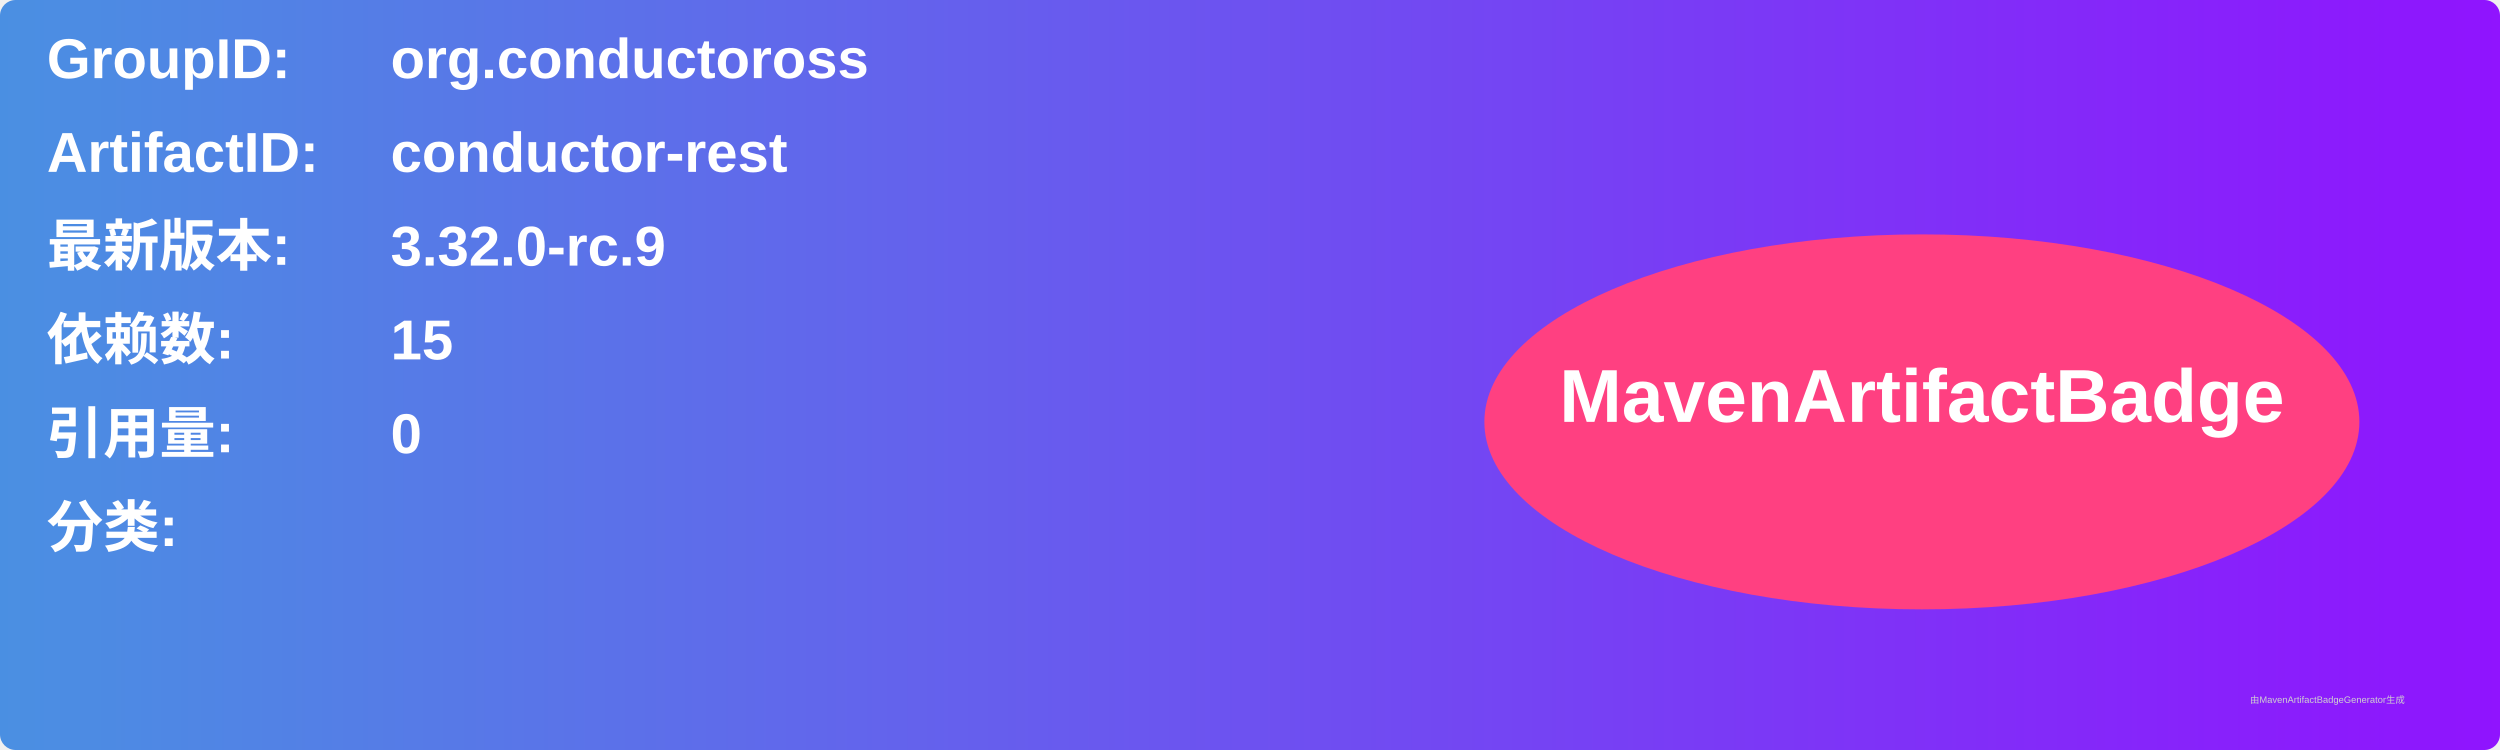
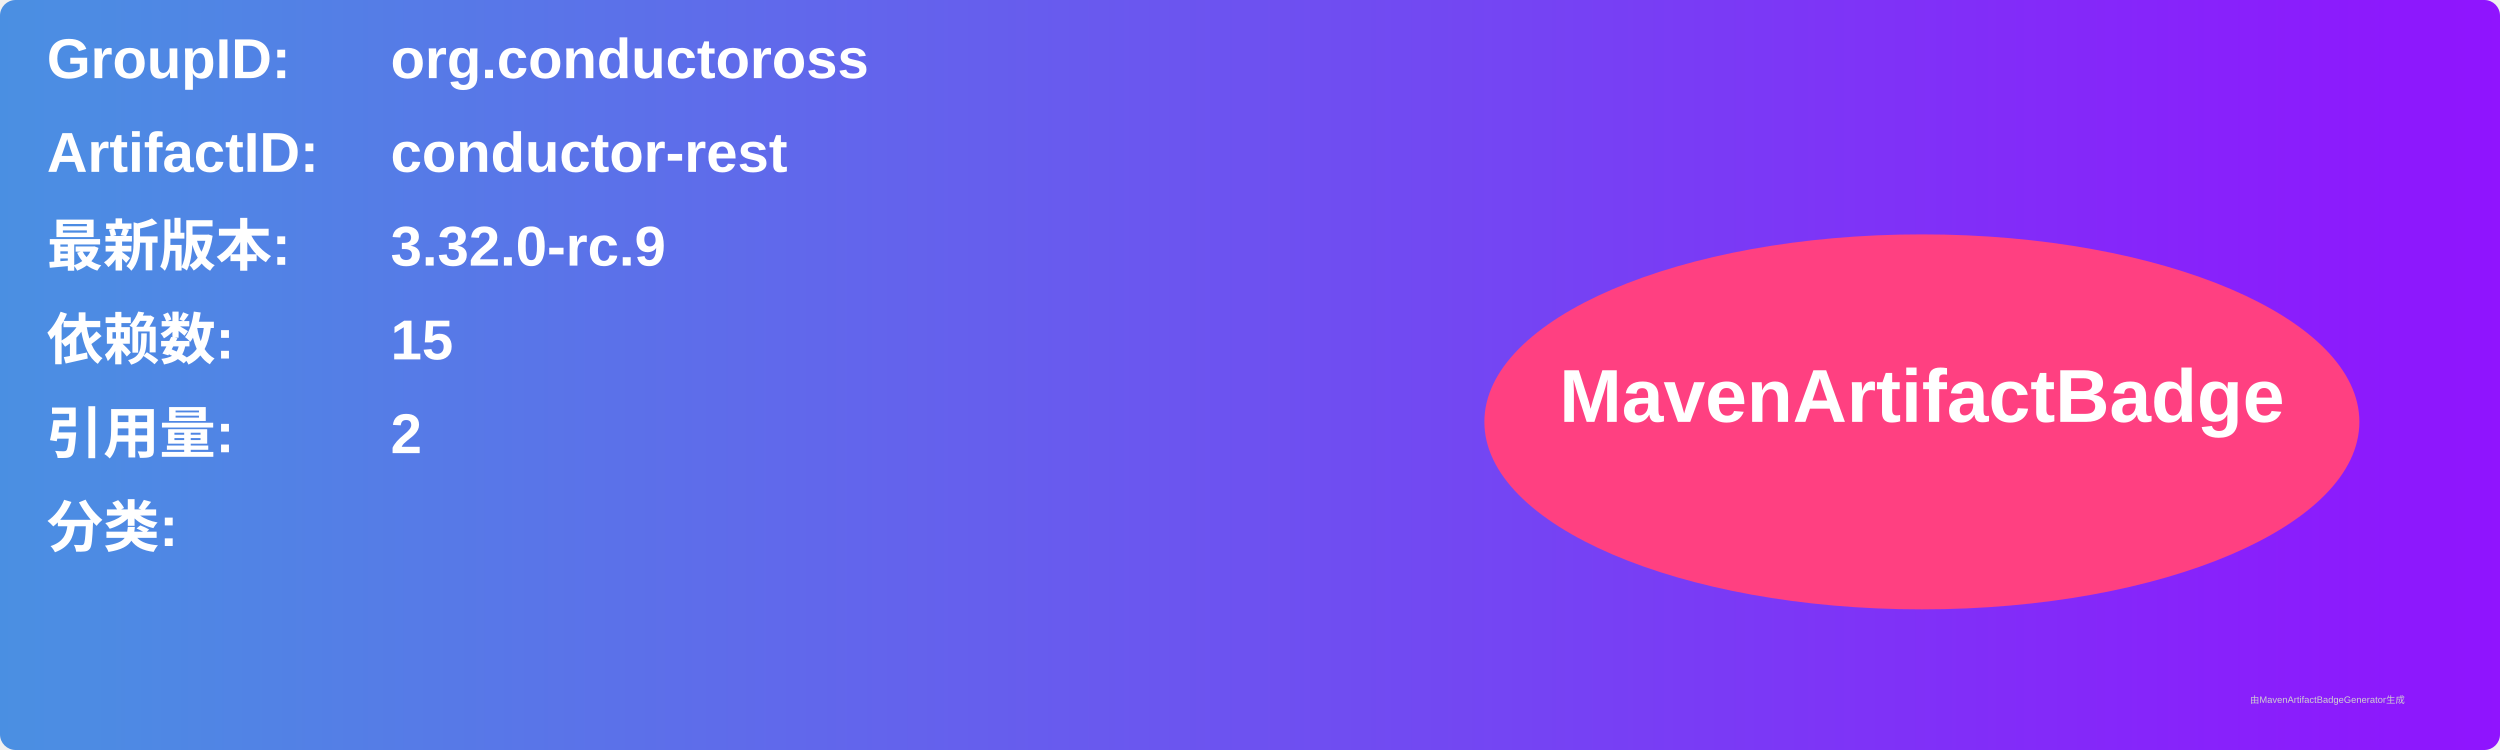
<svg xmlns="http://www.w3.org/2000/svg" width="800" height="240" viewBox="0 0 800 240">
  <linearGradient id="grad" x1="0%" y1="0%" x2="100%" y2="0%">
    <stop offset="0%" stop-color="#4a90e2" />
    <stop offset="100%" stop-color="#9013fe" />
  </linearGradient>
  <rect width="100%" height="100%" rx="5" ry="5" fill="url(#grad)" />
  <g transform="translate(15, 15)">
    <text x="0" y="10" font-family="Arial" font-size="18" fill="white" font-weight="bold" width="260">GroupID:</text>
    <text x="110" y="10" font-family="Arial" font-size="18" fill="white" font-weight="bold" width="460">org.conductoross</text>
    <text x="0" y="40" font-family="Arial" font-size="18" fill="white" font-weight="bold" width="260">ArtifactID:</text>
    <text x="110" y="40" font-family="Arial" font-size="18" fill="white" font-weight="bold" width="460">conductor-rest</text>
    <text x="0" y="70" font-family="Arial" font-size="18" fill="white" font-weight="bold">最新版本:</text>
    <text x="110" y="70" font-family="Arial" font-size="18" fill="white" font-weight="bold">
      <tspan font-weight="bold">3.32.0-rc.9</tspan>
    </text>
    <text x="0" y="100" font-family="Arial" font-size="18" fill="white" font-weight="bold">依赖数: </text>
    <text x="110" y="100" font-family="Arial" font-size="18" fill="white">
      <tspan font-weight="bold">15</tspan>
    </text>
    <text x="0" y="130" font-family="Arial" font-size="18" fill="white" font-weight="bold">引用量: </text>
    <text x="110" y="130" font-family="Arial" font-size="18" fill="white">
-       <tspan font-weight="bold">0</tspan>
+       <tspan font-weight="bold">2</tspan>
    </text>
    <text x="0" y="160" font-family="Arial" font-size="18" fill="white" font-weight="bold">分类:</text>
    <text x="10" y="190" font-family="Arial" font-size="10" fill="white">
      <tspan font-weight="bold" />
    </text>
    <ellipse cx="600" cy="120" rx="140" ry="60" fill="#ff4081" />
    <text x="600" y="120" text-anchor="middle" font-family="Arial" font-size="24" fill="white" font-weight="bold">MavenArtifactBadge</text>
  </g>
  <text x="720" y="225" font-family="Arial" font-size="3" fill="#d0d0d0">由MavenArtifactBadgeGenerator生成</text>
</svg>
